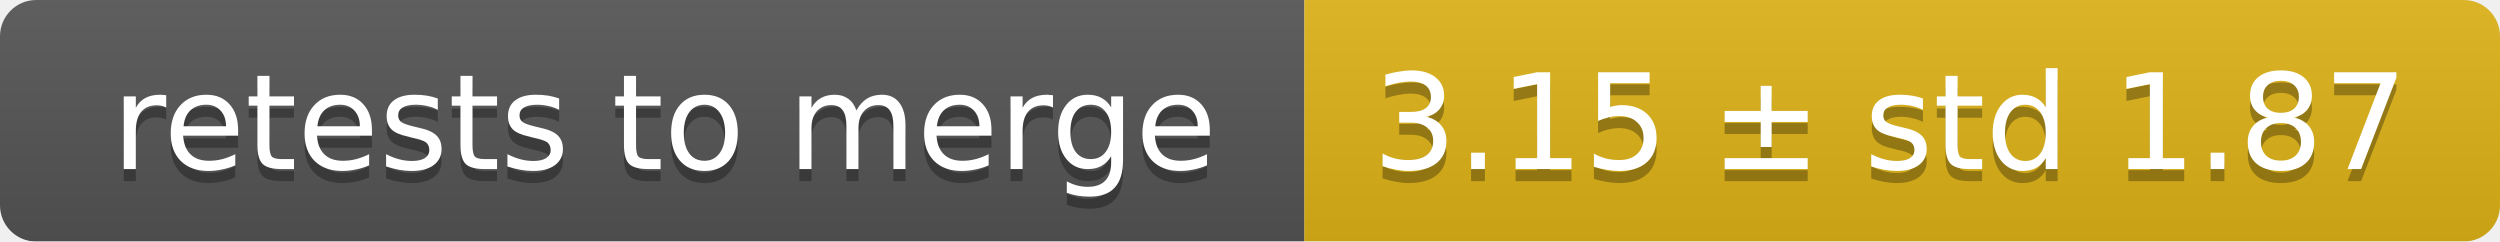
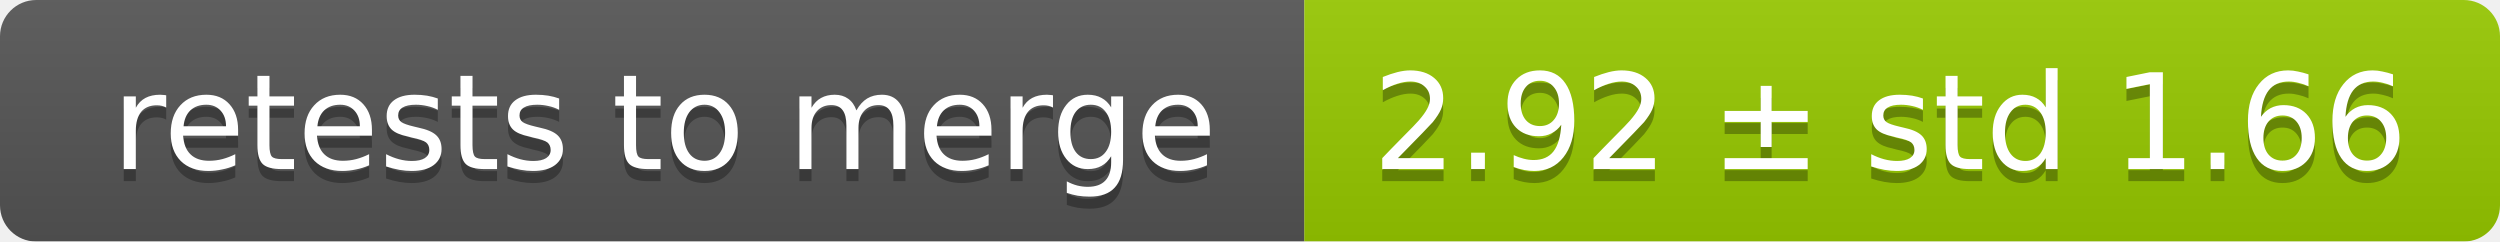
<svg xmlns="http://www.w3.org/2000/svg" width="207" height="20">
  <linearGradient id="smooth" x2="0" y2="100%">
    <stop offset="0" stop-color="#bbb" stop-opacity=".1" />
    <stop offset="1" stop-opacity=".1" />
  </linearGradient>
  <mask id="round">
    <rect width="207" height="20" rx="3" fill="#fff" />
  </mask>
  <g mask="url(#round)">
    <rect width="108" height="20" fill="#555" />
-     <rect x="108" width="99" height="20" fill="#dfb317" />
+     <rect x="108" width="99" height="20" fill="#97ca00" />
    <rect width="207" height="20" fill="url(#smooth)" />
  </g>
  <g fill="#fff" text-anchor="middle" font-family="DejaVu Sans,Verdana,Geneva,sans-serif" font-size="11">
    <text x="55" y="15" fill="#010101" fill-opacity=".3">retests to merge</text>
    <text x="55" y="14">retests to merge</text>
-     <text x="156.5" y="15" fill="#010101" fill-opacity=".3">3.15 ± std 1.87</text>
-     <text x="156.5" y="14">3.15 ± std 1.87</text>
+     <text x="156.5" y="15" fill="#010101" fill-opacity=".3">2.92 ± std 1.66</text>
+     <text x="156.5" y="14">2.92 ± std 1.66</text>
  </g>
</svg>
